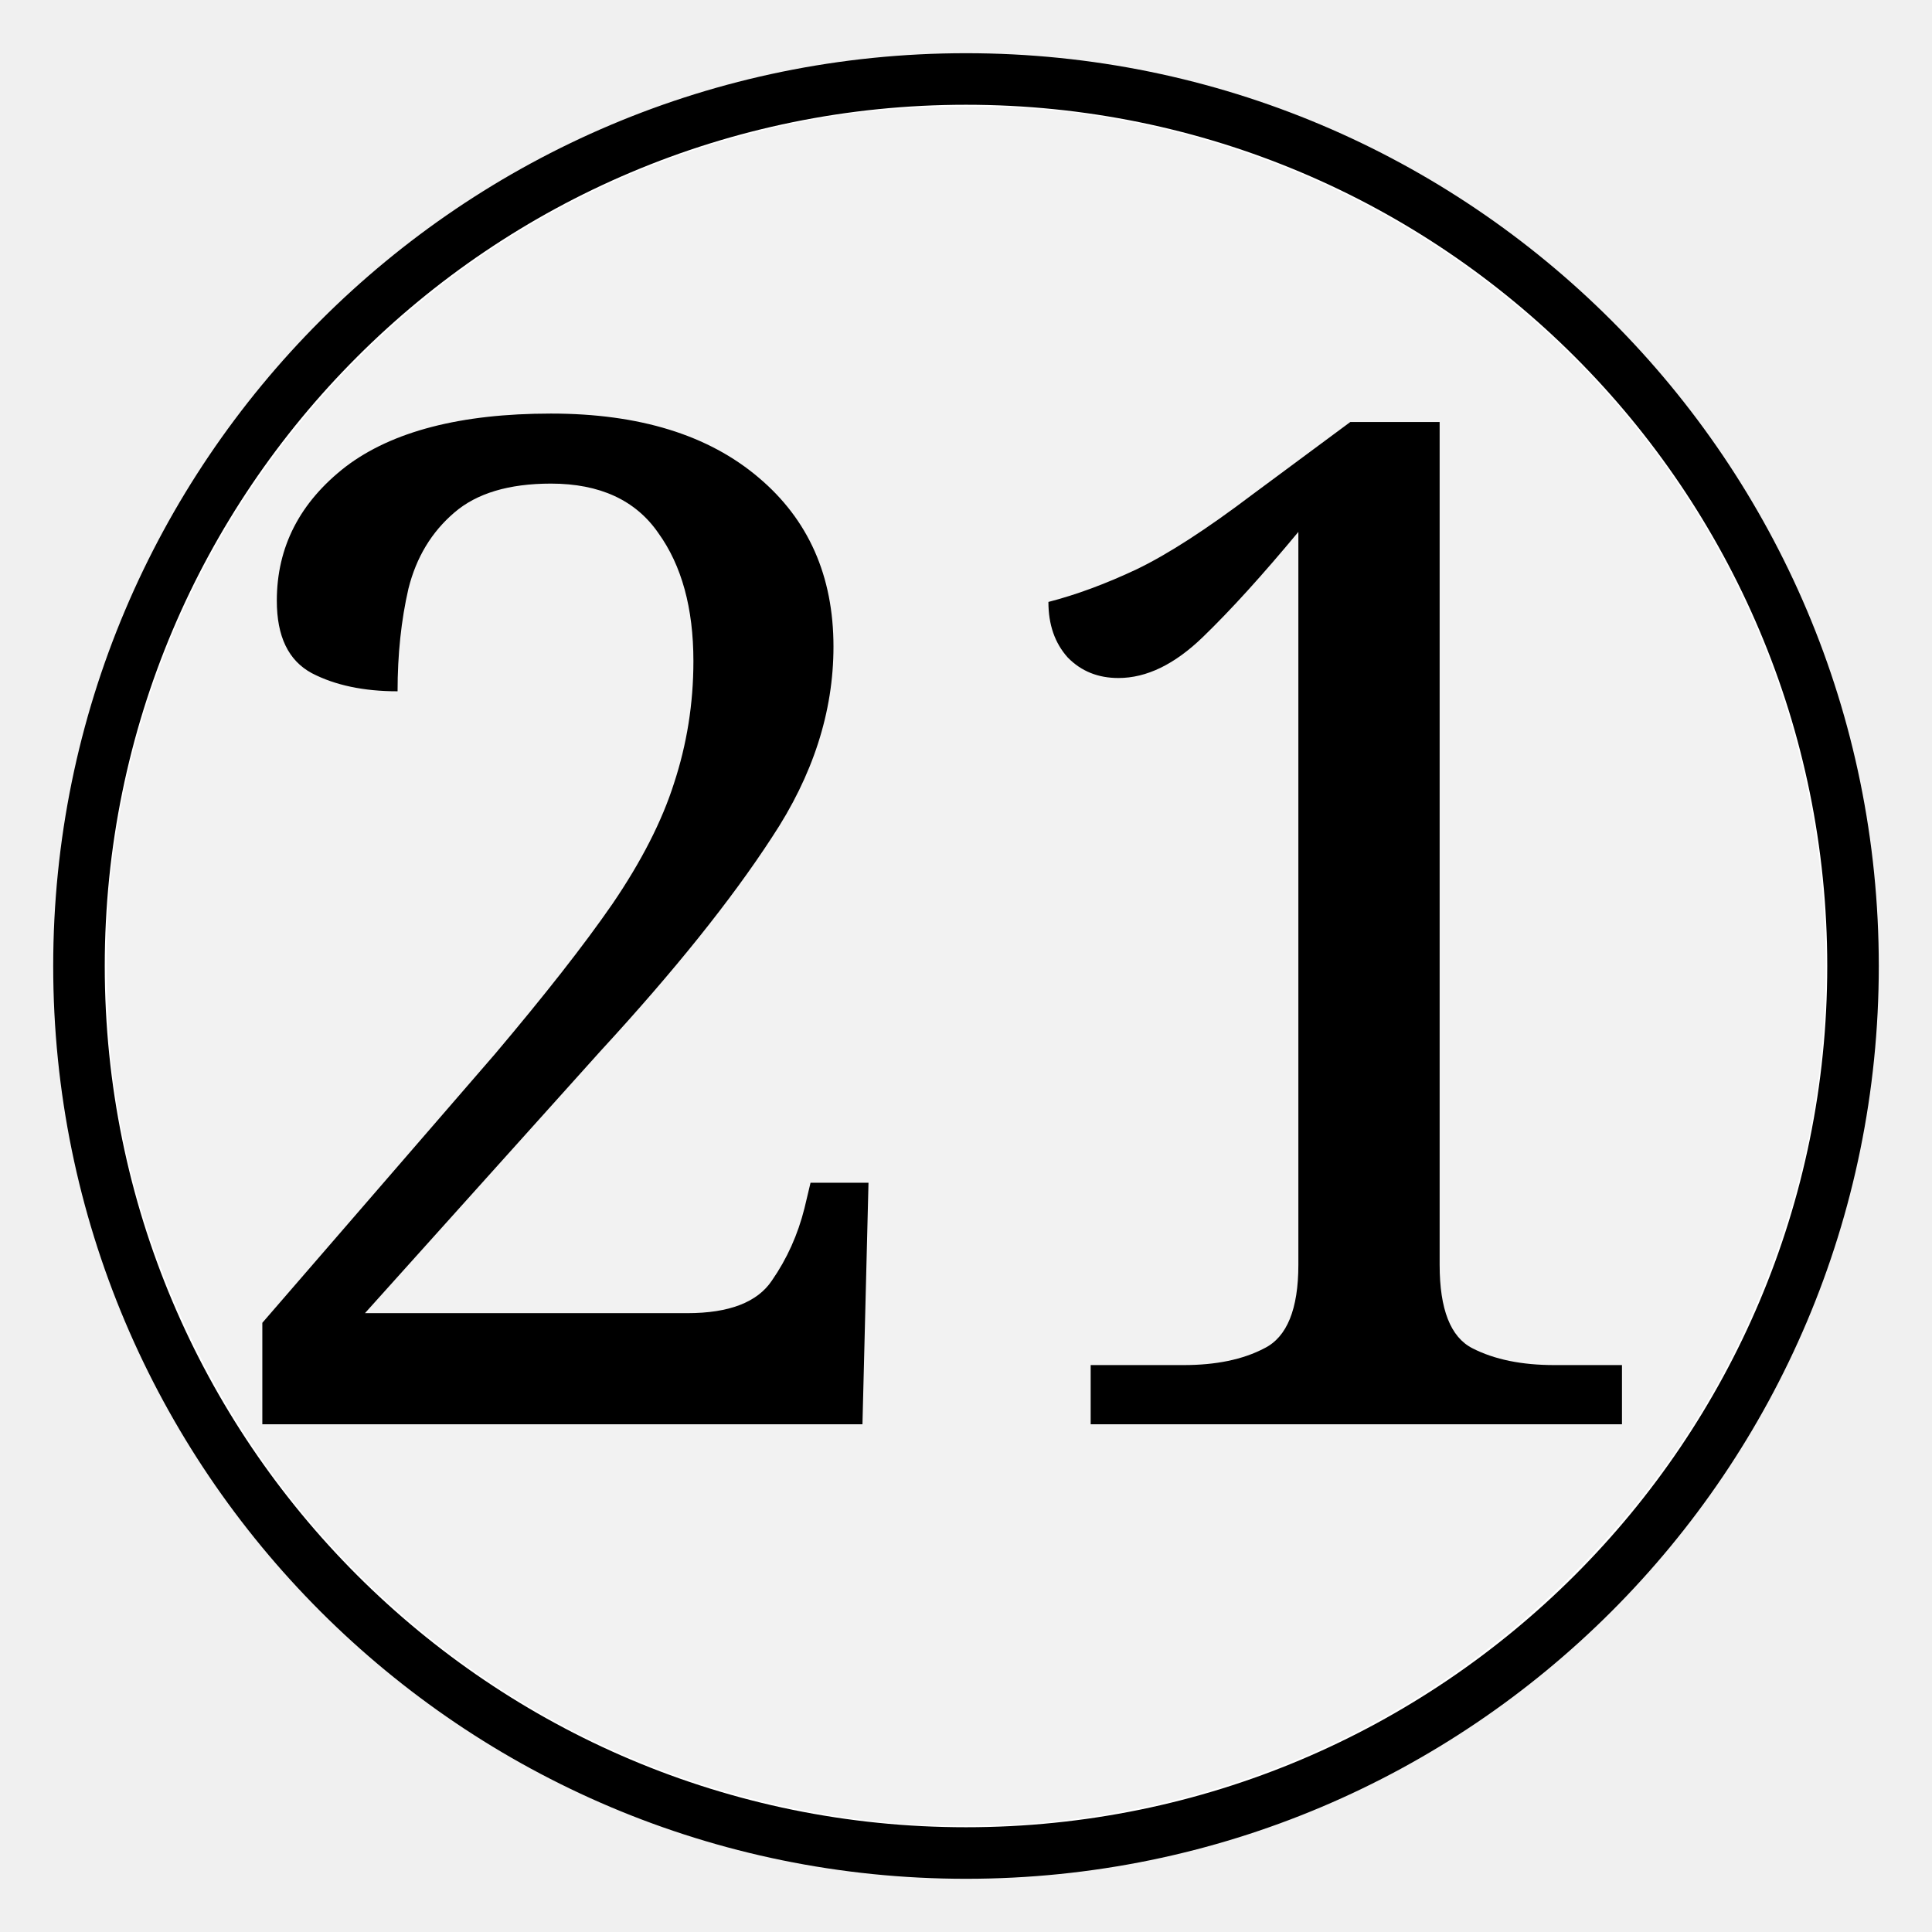
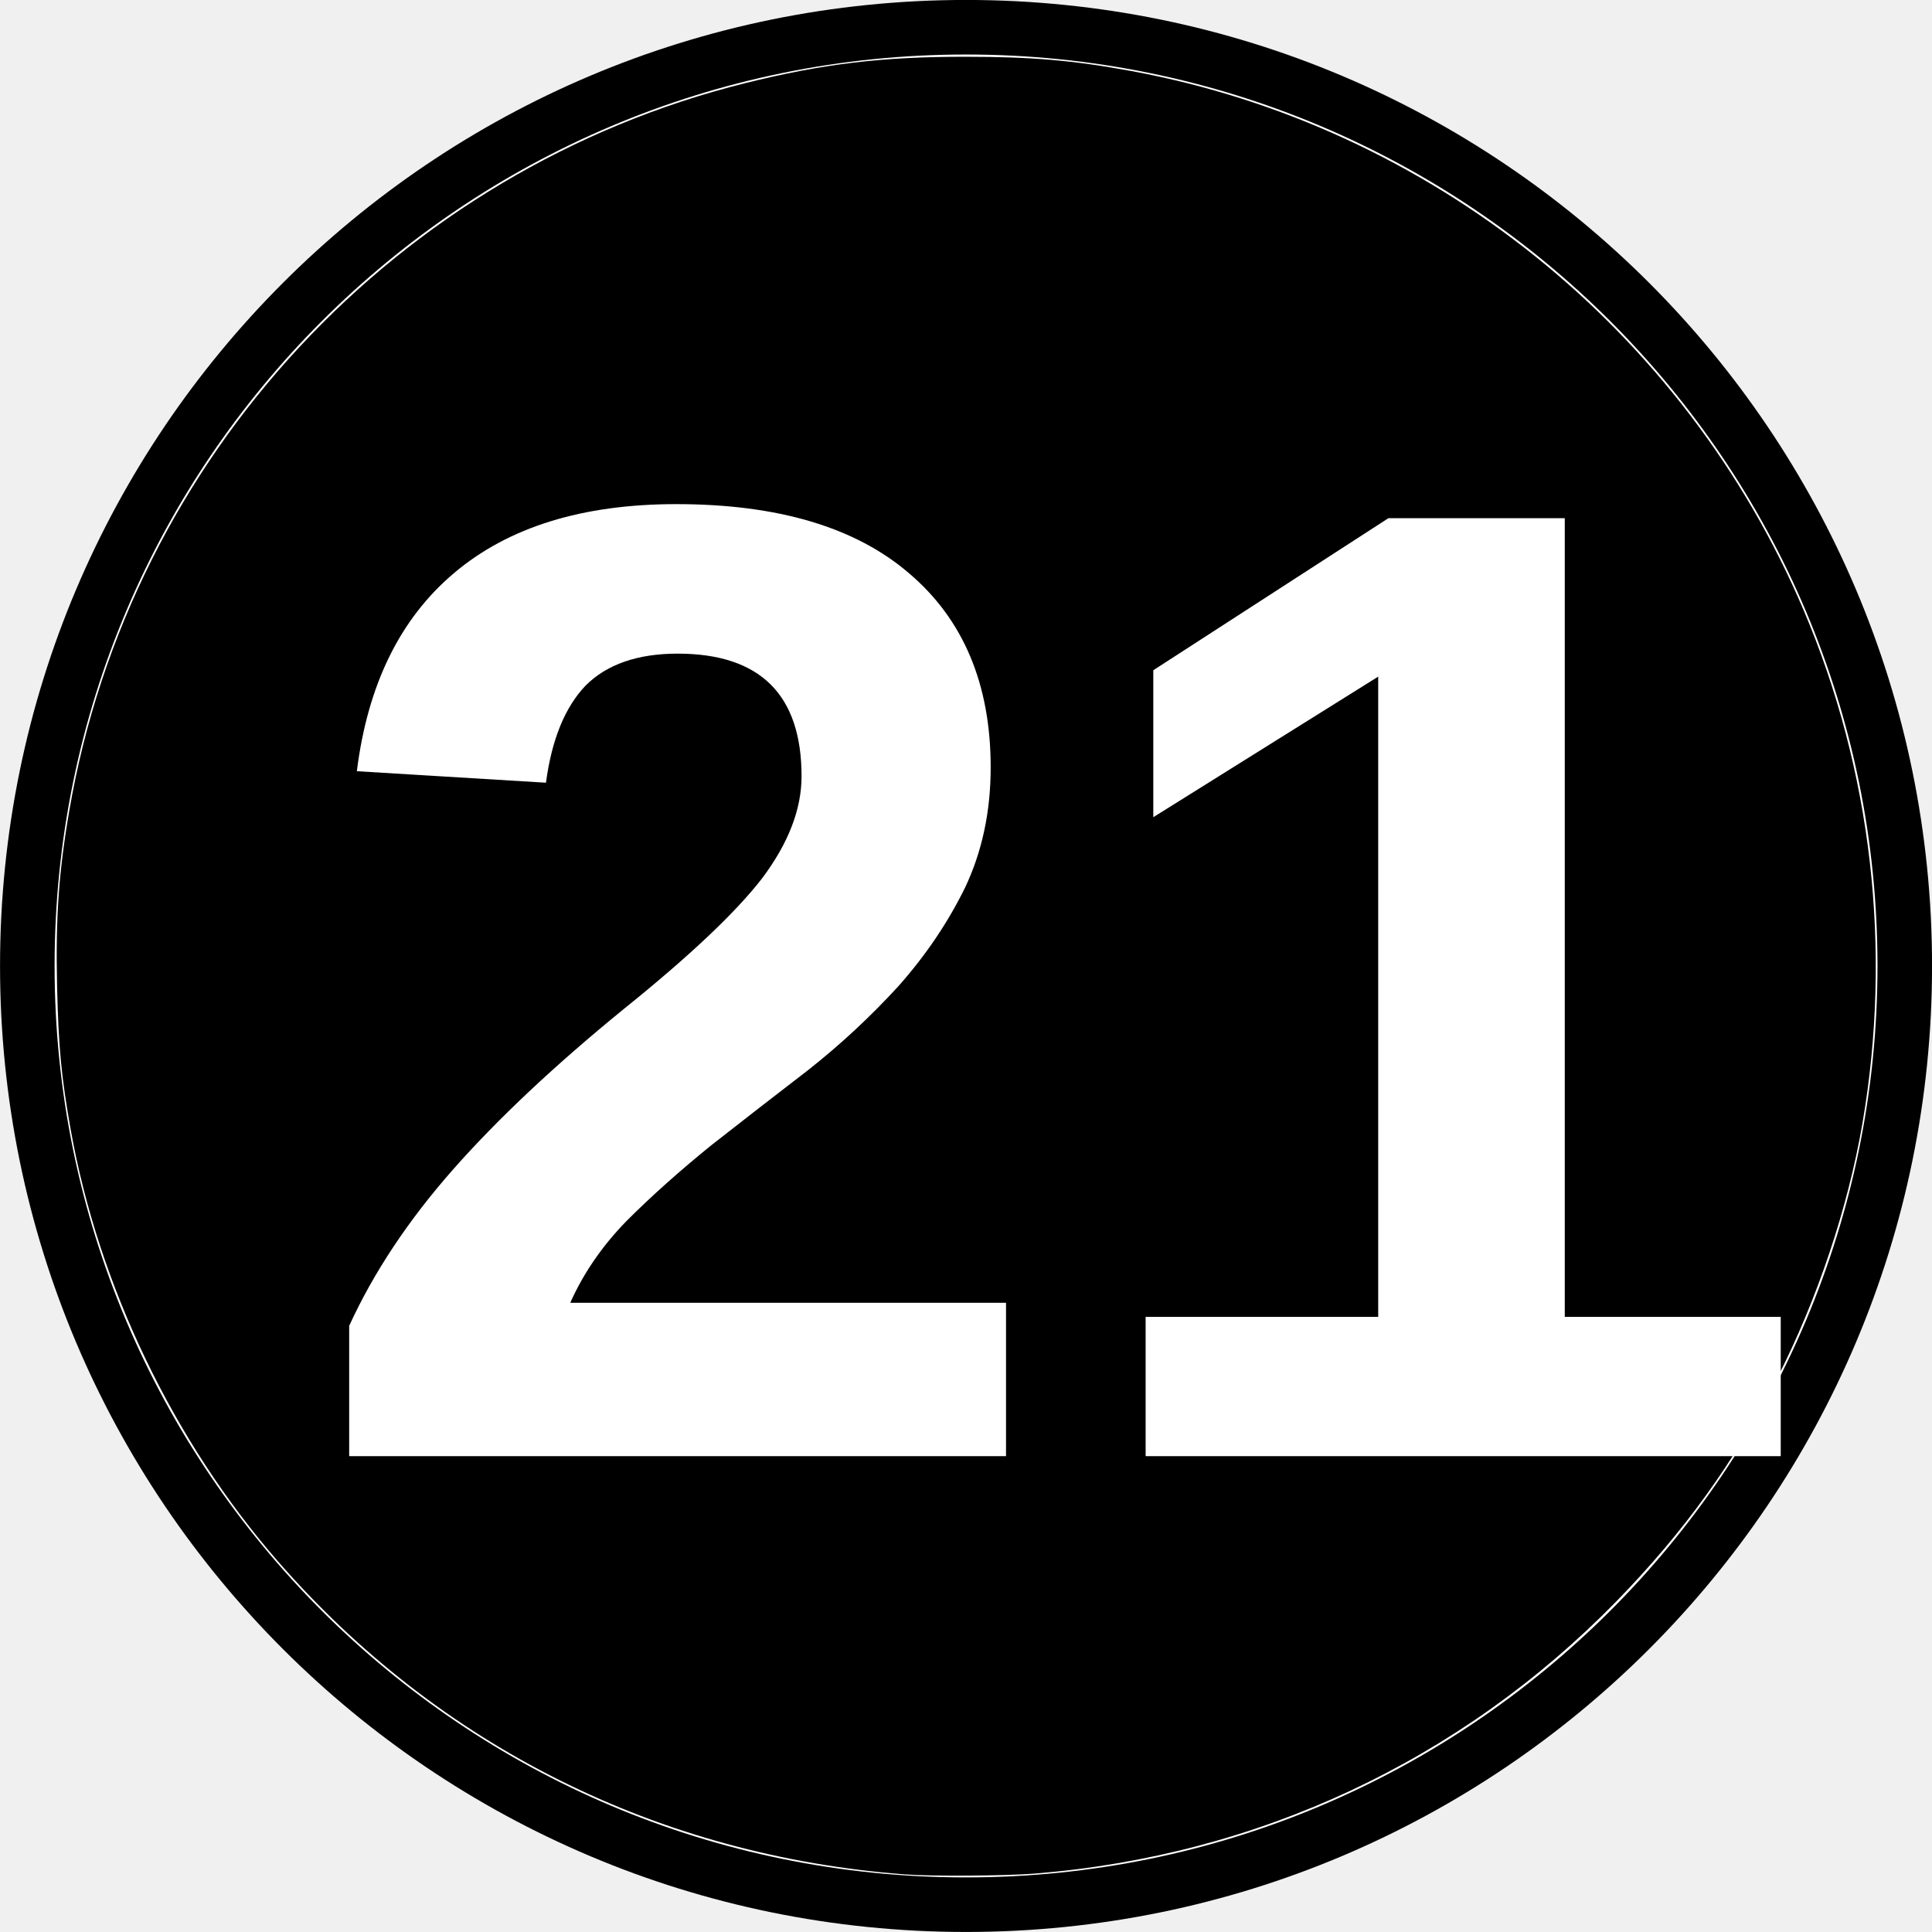
- <svg xmlns="http://www.w3.org/2000/svg" width="48" height="48" version="1.1" viewBox="-12.5 -12.5 25 25">
-   <path d="M-11.478 0c0-6.342 5.14-11.478 11.478-11.478 6.339 0 11.478 5.136 11.478 11.478S6.338 11.478 0 11.478c-6.339 0-11.478-5.136-11.478-11.478z" fill="#fff" stroke="#000" stroke-miterlimit="10" stroke-width=".667" />
-   <path transform="matrix(.52083 0 0 .52083 -12.5 -12.5)" d="m22.577 45.326c-5.787-0.436-10.954-3.015-14.735-7.355-2.449-2.81-4.207-6.473-4.86-10.125-0.222-1.24-0.287-1.934-0.32-3.376-0.036-1.608 0.039-2.68 0.29-4.136 1.425-8.28 7.706-15.033 15.87-17.063 1.82-0.452 3.216-0.62 5.167-0.619 1.556 6.054e-4 2.527 0.085 3.897 0.337 7.017 1.293 12.981 6.076 15.777 12.651 1.601 3.766 2.084 7.967 1.385 12.047-0.34 1.983-1.059 4.133-2.003 5.988-0.997 1.96-2.194 3.62-3.777 5.241-3.653 3.741-8.421 5.971-13.663 6.39-0.67 0.054-2.424 0.065-3.027 0.019z" fill="#f2f2f2" stroke-width=".056" />
-   <text x="-10.214" y="5.929" font-family="Cambria" font-size="16.667px" stroke-width=".521" style="line-height:1.25" xml:space="preserve">
-     <tspan x="-10.214" y="5.929" font-size="18.056px" stroke-width=".521">21</tspan>
+ <svg xmlns="http://www.w3.org/2000/svg" width="45.356" height="45.356" version="1.1" viewBox="-12.5 -12.5 23.623 23.623">
+   <path d="m-12.166-0.689c0-6.342 5.14-11.478 11.478-11.478 6.339 0 11.478 5.136 11.478 11.478s-5.14 11.478-11.478 11.478c-6.339 0-11.478-5.136-11.478-11.478z" fill="#fff" stroke="#000" stroke-miterlimit="10" stroke-width=".667" />
+   <path d="m-1.43 10.419c-3.014-0.227-5.705-1.57-7.674-3.831-1.275-1.464-2.191-3.371-2.531-5.273-0.115-0.646-0.15-1.007-0.167-1.758-0.019-0.837 0.02-1.396 0.151-2.154 0.742-4.313 4.014-7.83 8.266-8.887 0.948-0.236 1.675-0.323 2.691-0.322 0.811 3.15e-4 1.316 0.044 2.029 0.175 3.655 0.674 6.761 3.164 8.217 6.589 0.834 1.961 1.085 4.149 0.721 6.274-0.177 1.033-0.551 2.152-1.043 3.119-0.519 1.021-1.143 1.885-1.967 2.73-1.903 1.948-4.386 3.11-7.116 3.328-0.349 0.028-1.263 0.034-1.577 0.01z" stroke-width=".029" />
+   <text x="-8.81" y="5.301" fill="#ffffff" font-family="Arial" font-size="16.667px" font-weight="bold" stroke-width=".521" style="line-height:1.25" xml:space="preserve">
+     <tspan x="-8.81" y="5.301" fill="#ffffff" font-family="Arial" font-size="16.667px" font-weight="bold" stroke-width=".521">21</tspan>
  </text>
</svg>
